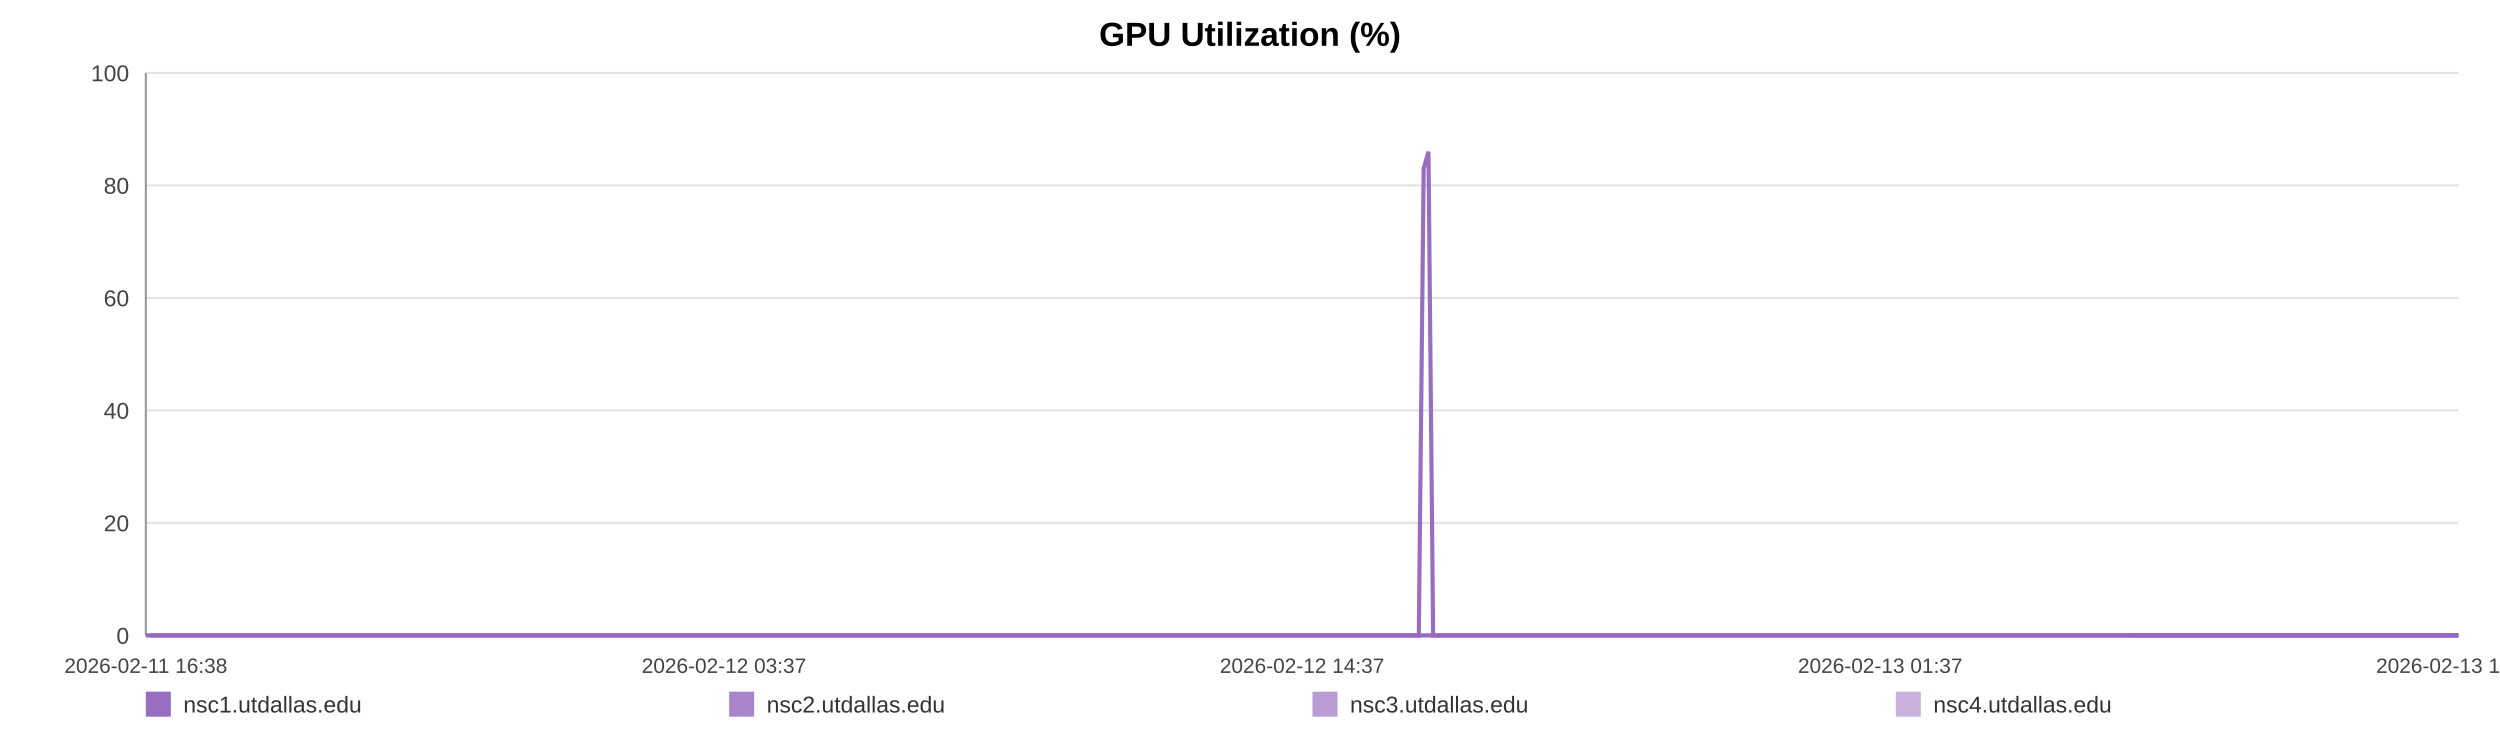
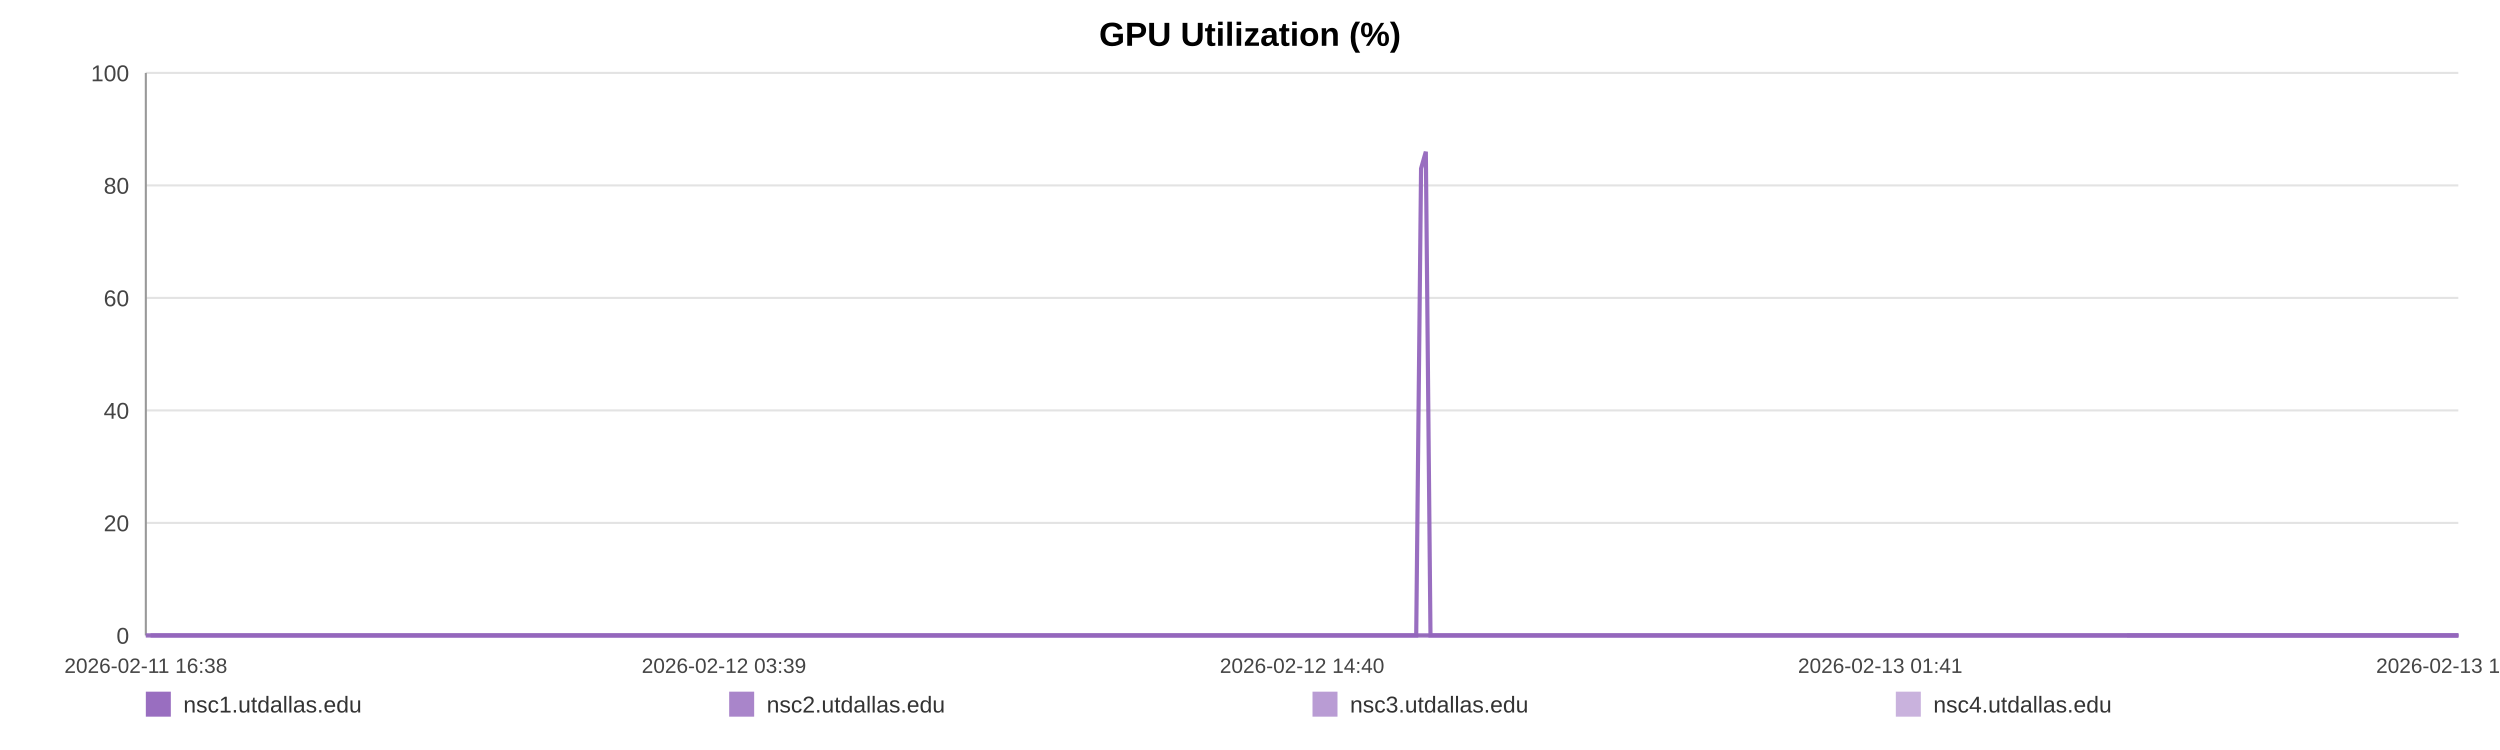
<svg xmlns="http://www.w3.org/2000/svg" width="1200" height="360" viewBox="0 0 1200 360" role="img" aria-label="GPU Utilization (%)">
  <rect width="100%" height="100%" fill="#ffffff" />
  <text x="600.0" y="22" text-anchor="middle" font-size="16" font-family="Arial, Helvetica, sans-serif" font-weight="bold">GPU Utilization (%)</text>
  <line x1="70" y1="35.00" x2="1180" y2="35.00" stroke="#e3e3e3" stroke-width="1" />
  <text x="62" y="39.00" text-anchor="end" font-size="11" fill="#444" font-family="Arial, Helvetica, sans-serif">100</text>
  <line x1="70" y1="89.00" x2="1180" y2="89.00" stroke="#e3e3e3" stroke-width="1" />
  <text x="62" y="93.00" text-anchor="end" font-size="11" fill="#444" font-family="Arial, Helvetica, sans-serif">80</text>
  <line x1="70" y1="143.00" x2="1180" y2="143.00" stroke="#e3e3e3" stroke-width="1" />
  <text x="62" y="147.00" text-anchor="end" font-size="11" fill="#444" font-family="Arial, Helvetica, sans-serif">60</text>
  <line x1="70" y1="197.00" x2="1180" y2="197.00" stroke="#e3e3e3" stroke-width="1" />
  <text x="62" y="201.00" text-anchor="end" font-size="11" fill="#444" font-family="Arial, Helvetica, sans-serif">40</text>
  <line x1="70" y1="251.00" x2="1180" y2="251.00" stroke="#e3e3e3" stroke-width="1" />
  <text x="62" y="255.00" text-anchor="end" font-size="11" fill="#444" font-family="Arial, Helvetica, sans-serif">20</text>
  <line x1="70" y1="305.00" x2="1180" y2="305.00" stroke="#e3e3e3" stroke-width="1" />
  <text x="62" y="309.00" text-anchor="end" font-size="11" fill="#444" font-family="Arial, Helvetica, sans-serif">0</text>
  <line x1="70" y1="35" x2="70" y2="305" stroke="#999" />
  <line x1="70" y1="305" x2="1180" y2="305" stroke="#999" />
  <text x="70.00" y="323" text-anchor="middle" font-size="10" fill="#444" font-family="Arial, Helvetica, sans-serif">2026-02-11 16:38</text>
-   <text x="347.50" y="323" text-anchor="middle" font-size="10" fill="#444" font-family="Arial, Helvetica, sans-serif">2026-02-12 03:37</text>
-   <text x="625.00" y="323" text-anchor="middle" font-size="10" fill="#444" font-family="Arial, Helvetica, sans-serif">2026-02-12 14:37</text>
-   <text x="902.50" y="323" text-anchor="middle" font-size="10" fill="#444" font-family="Arial, Helvetica, sans-serif">2026-02-13 01:37</text>
-   <text x="1180.00" y="323" text-anchor="middle" font-size="10" fill="#444" font-family="Arial, Helvetica, sans-serif">2026-02-13 12:37</text>
-   <polyline fill="none" stroke="#9467bd" stroke-opacity="0.95" stroke-width="2" points="72.26,305.00 74.53,305.00 76.79,305.00 79.06,305.00 81.35,305.00 83.59,305.00 85.86,305.00 88.31,305.00 90.56,305.00 92.81,305.00 95.06,305.00 97.36,305.00 99.61,305.00 101.86,305.00 105.93,305.00 109.44,305.00 111.73,305.00 114.05,305.00 116.31,305.00 118.56,305.00 120.78,305.00 123.06,305.00 125.32,305.00 127.60,305.00 129.88,305.00 132.18,305.00 134.45,305.00 136.72,305.00 139.10,305.00 141.38,305.00 143.64,305.00 145.96,305.00 148.22,305.00 150.49,305.00 152.82,305.00 155.06,305.00 157.33,305.00 159.63,305.00 161.87,305.00 164.13,305.00 166.37,305.00 168.63,305.00 170.90,305.00 173.15,305.00 175.46,305.00 177.74,305.00 179.98,305.00 182.24,305.00 184.52,305.00 186.79,305.00 189.37,305.00 191.64,305.00 193.89,305.00 196.14,305.00 198.39,305.00 200.63,305.00 202.88,305.00 205.15,305.00 207.41,305.00 209.71,305.00 211.97,305.00 214.20,305.00 216.48,305.00 218.77,305.00 221.03,305.00 223.30,305.00 225.54,305.00 227.78,305.00 230.03,305.00 232.27,305.00 234.53,305.00 236.79,305.00 239.04,305.00 241.30,305.00 243.57,305.00 245.81,305.00 248.08,305.00 250.33,305.00 252.58,305.00 254.90,305.00 257.15,305.00 259.41,305.00 261.69,305.00 263.94,305.00 266.21,305.00 268.46,305.00 270.70,305.00 272.94,305.00 275.22,305.00 277.50,305.00 279.76,305.00 282.04,305.00 284.27,305.00 286.54,305.00 288.79,305.00 291.05,305.00 293.29,305.00 295.55,305.00 297.80,305.00 300.07,305.00 302.34,305.00 304.60,305.00 306.87,305.00 309.16,305.00 311.44,305.00 313.69,305.00 315.94,305.00 318.20,305.00 320.45,305.00 322.73,305.00 325.00,305.00 327.25,305.00 329.51,305.00 331.78,305.00 334.05,305.00 336.33,305.00 338.63,305.00 340.88,305.00 343.14,305.00 345.41,305.00 347.66,305.00 349.92,305.00 352.20,305.00 354.65,305.00 356.90,305.00 359.19,305.00 361.45,305.00 363.69,305.00 365.93,305.00 368.16,305.00 370.41,305.00 372.68,305.00 374.93,305.00 377.18,305.00 379.44,305.00 381.70,305.00 383.94,305.00 386.25,305.00 388.50,305.00 390.75,305.00 393.00,305.00 395.27,305.00 397.52,305.00 399.79,305.00 402.06,305.00 404.32,305.00 406.58,305.00 408.84,305.00 411.08,305.00 413.33,305.00 415.59,305.00 417.85,305.00 420.12,305.00 422.40,305.00 424.67,305.00 426.92,305.00 429.21,305.00 431.47,305.00 433.72,305.00 435.99,305.00 438.25,305.00 440.55,305.00 442.84,305.00 445.09,305.00 447.36,305.00 449.60,305.00 451.85,305.00 454.10,305.00 456.37,305.00 458.62,305.00 460.85,305.00 463.10,305.00 465.39,305.00 467.65,305.00 469.92,305.00 472.18,305.00 474.49,305.00 476.75,305.00 479.01,305.00 481.26,305.00 483.50,305.00 485.96,305.00 488.27,305.00 490.51,305.00 492.76,305.00 494.99,305.00 497.26,305.00 499.52,305.00 501.79,305.00 504.06,305.00 506.31,305.00 508.56,305.00 510.83,305.00 513.14,305.00 515.39,305.00 517.64,305.00 519.89,305.00 522.18,305.00 524.48,305.00 526.80,305.00 529.04,305.00 531.30,305.00 533.57,305.00 535.82,305.00 538.09,305.00 540.35,305.00 542.64,305.00 544.89,305.00 547.14,305.00 549.42,305.00 551.69,305.00 553.94,305.00 556.21,305.00 558.50,305.00 560.76,305.00 563.01,305.00 565.25,305.00 567.50,305.00 569.77,305.00 572.02,305.00 574.27,305.00 576.53,305.00 578.77,305.00 581.02,305.00 583.30,305.00 585.57,305.00 587.84,305.00 590.13,305.00 592.39,305.00 594.67,305.00 596.92,305.00 599.19,305.00 601.45,305.00 603.71,305.00 605.97,305.00 608.29,305.00 610.55,305.00 612.82,305.00 615.09,305.00 617.34,305.00 619.61,305.00 621.84,305.00 624.10,305.00 626.38,305.00 628.64,305.00 630.90,305.00 633.17,305.00 635.45,305.00 637.70,305.00 639.97,305.00 642.24,305.00 644.53,305.00 646.78,305.00 649.04,305.00 651.31,305.00 653.60,305.00 655.87,305.00 658.13,305.00 660.38,305.00 662.89,305.00 665.17,305.00 667.43,305.00 669.70,305.00 671.98,305.00 674.25,305.00 676.52,305.00 678.79,305.00 681.03,305.00 683.36,80.90 685.66,72.80 687.90,305.00 690.16,305.00 692.42,305.00 694.68,305.00 696.95,305.00 699.30,305.00 701.56,305.00 703.82,305.00 706.11,305.00 708.55,305.00 710.81,305.00 713.66,305.00 717.48,305.00 719.80,305.00 722.11,305.00 724.37,305.00 726.58,305.00 728.83,305.00 731.13,305.00 733.40,305.00 735.68,305.00 738.03,305.00 740.37,305.00 742.77,305.00 745.04,305.00 747.31,305.00 749.57,305.00 751.86,305.00 754.15,305.00 756.44,305.00 758.69,305.00 760.94,305.00 763.30,305.00 765.58,305.00 767.81,305.00 770.08,305.00 772.38,305.00 774.73,305.00 777.01,305.00 779.27,305.00 781.60,305.00 783.76,305.00 786.01,305.00 788.32,305.00 790.57,305.00 792.87,305.00 795.20,305.00 797.47,305.00 799.73,305.00 802.02,305.00 804.31,305.00 806.57,305.00 808.83,305.00 811.07,305.00 813.35,305.00 815.62,305.00 817.86,305.00 820.56,305.00 823.22,305.00 825.90,305.00 828.53,305.00 831.11,305.00 833.72,305.00 836.40,305.00 839.03,305.00 841.31,305.00 843.54,305.00 845.80,305.00 848.05,305.00 850.32,305.00 852.56,305.00 854.81,305.00 857.06,305.00 859.32,305.00 861.58,305.00 863.84,305.00 866.09,305.00 868.34,305.00 870.59,305.00 872.84,305.00 875.09,305.00 877.36,305.00 879.59,305.00 881.86,305.00 884.14,305.00 886.38,305.00 888.62,305.00 890.87,305.00 893.13,305.00 895.39,305.00 897.66,305.00 899.91,305.00 902.17,305.00 904.43,305.00 906.68,305.00 908.94,305.00 911.20,305.00 913.44,305.00 915.70,305.00 917.92,305.00 920.15,305.00 922.41,305.00 924.66,305.00 926.90,305.00 929.15,305.00 931.40,305.00 933.66,305.00 935.89,305.00 938.13,305.00 940.35,305.00 942.69,305.00 945.12,305.00 947.39,305.00 949.65,305.00 951.90,305.00 954.15,305.00 956.39,305.00 958.63,305.00 960.88,305.00 963.55,305.00 966.20,305.00 968.83,305.00 971.48,305.00 974.14,305.00 976.78,305.00 979.47,305.00 982.21,305.00 984.68,305.00 987.11,305.00 989.37,305.00 991.66,305.00 993.92,305.00 996.16,305.00 998.41,305.00 1000.67,305.00 1002.92,305.00 1005.18,305.00 1007.42,305.00 1009.68,305.00 1011.95,305.00 1014.20,305.00 1016.49,305.00 1018.74,305.00 1020.99,305.00 1022.96,305.00 1025.30,305.00 1027.55,305.00 1029.87,305.00 1032.12,305.00 1034.37,305.00 1036.65,305.00 1038.93,305.00 1041.20,305.00 1043.48,305.00 1045.76,305.00 1048.06,305.00 1050.30,305.00 1052.54,305.00 1054.80,305.00 1057.04,305.00 1059.29,305.00 1061.53,305.00 1063.82,305.00 1066.07,305.00 1068.33,305.00 1070.59,305.00 1072.83,305.00 1075.11,305.00 1077.36,305.00 1079.64,305.00 1081.91,305.00 1084.17,305.00 1086.42,305.00 1088.70,305.00 1090.97,305.00 1093.30,305.00 1095.54,305.00 1097.79,305.00 1100.04,305.00 1102.28,305.00 1104.53,305.00 1106.82,305.00 1109.07,305.00 1111.31,305.00 1113.57,305.00 1115.81,305.00 1118.07,305.00 1120.34,305.00 1122.62,305.00 1124.88,305.00 1127.60,305.00 1129.92,305.00 1132.24,305.00 1134.52,305.00 1136.78,305.00 1139.08,305.00 1141.31,305.00 1143.56,305.00 1145.85,305.00 1148.12,305.00 1150.37,305.00 1152.65,305.00 1154.92,305.00 1157.17,305.00 1159.51,305.00 1161.81,305.00 1164.08,305.00 1166.34,305.00 1168.60,305.00 1170.86,305.00 1173.11,305.00 1175.37,305.00 1177.73,305.00 1180.00,305.00" />
-   <polyline fill="none" stroke="#9467bd" stroke-opacity="0.80" stroke-width="2" points="70.00,305.00 72.26,305.00 74.53,305.00 76.79,305.00 79.06,305.00 81.35,305.00 83.59,305.00 85.86,305.00 88.31,305.00 90.56,305.00 92.81,305.00 95.06,305.00 97.36,305.00 99.61,305.00 101.86,305.00 105.93,305.00 109.44,305.00 111.73,305.00 114.05,305.00 116.31,305.00 118.56,305.00 120.78,305.00 123.06,305.00 125.32,305.00 127.60,305.00 129.88,305.00 132.18,305.00 134.45,305.00 136.72,305.00 139.10,305.00 141.38,305.00 143.64,305.00 145.96,305.00 148.22,305.00 150.49,305.00 152.82,305.00 155.06,305.00 157.33,305.00 159.63,305.00 161.87,305.00 164.13,305.00 166.37,305.00 168.63,305.00 170.90,305.00 173.15,305.00 175.46,305.00 177.74,305.00 179.98,305.00 182.24,305.00 184.52,305.00 186.79,305.00 189.37,305.00 191.64,305.00 193.89,305.00 196.14,305.00 198.39,305.00 200.63,305.00 202.88,305.00 205.15,305.00 207.41,305.00 209.71,305.00 211.97,305.00 214.20,305.00 216.48,305.00 218.77,305.00 221.03,305.00 223.30,305.00 225.54,305.00 227.78,305.00 230.03,305.00 232.27,305.00 234.53,305.00 236.79,305.00 239.04,305.00 241.30,305.00 243.57,305.00 245.81,305.00 248.08,305.00 250.33,305.00 252.58,305.00 254.90,305.00 257.15,305.00 259.41,305.00 261.69,305.00 263.94,305.00 266.21,305.00 268.46,305.00 270.70,305.00 272.94,305.00 275.22,305.00 277.50,305.00 279.76,305.00 282.04,305.00 284.27,305.00 286.54,305.00 288.79,305.00 291.05,305.00 293.29,305.00 295.55,305.00 297.80,305.00 300.07,305.00 302.34,305.00 304.60,305.00 306.87,305.00 309.16,305.00 311.44,305.00 313.69,305.00 315.94,305.00 318.20,305.00 320.45,305.00 322.73,305.00 325.00,305.00 327.25,305.00 329.51,305.00 331.78,305.00 334.05,305.00 336.33,305.00 338.63,305.00 340.88,305.00 343.14,305.00 345.41,305.00 347.66,305.00 349.92,305.00 352.20,305.00 354.65,305.00 356.90,305.00 359.19,305.00 361.45,305.00 363.69,305.00 365.93,305.00 368.16,305.00 370.41,305.00 372.68,305.00 374.93,305.00 377.18,305.00 379.44,305.00 381.70,305.00 383.94,305.00 386.25,305.00 388.50,305.00 390.75,305.00 393.00,305.00 395.27,305.00 397.52,305.00 399.79,305.00 402.06,305.00 404.32,305.00 406.58,305.00 408.84,305.00 411.08,305.00 413.33,305.00 415.59,305.00 417.85,305.00 420.12,305.00 422.40,305.00 424.67,305.00 426.92,305.00 429.21,305.00 431.47,305.00 433.72,305.00 435.99,305.00 438.25,305.00 440.55,305.00 442.84,305.00 445.09,305.00 447.36,305.00 449.60,305.00 451.85,305.00 454.10,305.00 456.37,305.00 458.62,305.00 460.85,305.00 463.10,305.00 465.39,305.00 467.65,305.00 469.92,305.00 472.18,305.00 474.49,305.00 476.75,305.00 479.01,305.00 481.26,305.00 483.50,305.00 485.96,305.00 488.27,305.00 490.51,305.00 492.76,305.00 494.99,305.00 497.26,305.00 499.52,305.00 501.79,305.00 504.06,305.00 506.31,305.00 508.56,305.00 510.83,305.00 513.14,305.00 515.39,305.00 517.64,305.00 519.89,305.00 522.18,305.00 524.48,305.00 526.80,305.00 529.04,305.00 531.30,305.00 533.57,305.00 535.82,305.00 538.09,305.00 540.35,305.00 542.64,305.00 544.89,305.00 547.14,305.00 549.42,305.00 551.69,305.00 553.94,305.00 556.21,305.00 558.50,305.00 560.76,305.00 563.01,305.00 565.25,305.00 567.50,305.00 569.77,305.00 572.02,305.00 574.27,305.00 576.53,305.00 578.77,305.00 581.02,305.00 583.30,305.00 585.57,305.00 587.84,305.00 590.13,305.00 592.39,305.00 594.67,305.00 596.92,305.00 599.19,305.00 601.45,305.00 603.71,305.00 605.97,305.00 608.29,305.00 610.55,305.00 612.82,305.00 615.09,305.00 617.34,305.00 619.61,305.00 621.84,305.00 624.10,305.00 626.38,305.00 628.64,305.00 630.90,305.00 633.17,305.00 635.45,305.00 637.70,305.00 639.97,305.00 642.24,305.00 644.53,305.00 646.78,305.00 649.04,305.00 651.31,305.00 653.60,305.00 655.87,305.00 658.13,305.00 660.38,305.00 662.89,305.00 665.17,305.00 667.43,305.00 669.70,305.00 671.98,305.00 674.25,305.00 676.52,305.00 678.79,305.00 681.03,305.00 683.36,305.00 685.66,305.00 687.90,305.00 690.16,305.00 692.42,305.00 694.68,305.00 696.95,305.00 699.30,305.00 701.56,305.00 703.82,305.00 706.11,305.00 708.55,305.00 710.81,305.00 713.66,305.00 717.48,305.00 719.80,305.00 722.11,305.00 724.37,305.00 726.58,305.00 728.83,305.00 731.13,305.00 733.40,305.00 735.68,305.00 738.03,305.00 740.37,305.00 742.77,305.00 745.04,305.00 747.31,305.00 749.57,305.00 751.86,305.00 754.15,305.00 756.44,305.00 758.69,305.00 760.94,305.00 763.30,305.00 765.58,305.00 767.81,305.00 770.08,305.00 772.38,305.00 774.73,305.00 777.01,305.00 779.27,305.00 781.60,305.00 783.76,305.00 786.01,305.00 788.32,305.00 790.57,305.00 792.87,305.00 795.20,305.00 797.47,305.00 799.73,305.00 802.02,305.00 804.31,305.00 806.57,305.00 808.83,305.00 811.07,305.00 813.35,305.00 815.62,305.00 817.86,305.00 820.56,305.00 823.22,305.00 825.90,305.00 828.53,305.00 831.11,305.00 833.72,305.00 836.40,305.00 839.03,305.00 841.31,305.00 843.54,305.00 845.80,305.00 848.05,305.00 850.32,305.00 852.56,305.00 854.81,305.00 857.06,305.00 859.32,305.00 861.58,305.00 863.84,305.00 866.09,305.00 868.34,305.00 870.59,305.00 872.84,305.00 875.09,305.00 877.36,305.00 879.59,305.00 881.86,305.00 884.14,305.00 886.38,305.00 888.62,305.00 890.87,305.00 893.13,305.00 895.39,305.00 897.66,305.00 899.91,305.00 902.17,305.00 904.43,305.00 906.68,305.00 908.94,305.00 911.20,305.00 913.44,305.00 915.70,305.00 917.92,305.00 920.15,305.00 922.41,305.00 924.66,305.00 926.90,305.00 929.15,305.00 931.40,305.00 933.66,305.00 935.89,305.00 938.13,305.00 940.35,305.00 942.69,305.00 945.12,305.00 947.39,305.00 949.65,305.00 951.90,305.00 954.15,305.00 956.39,305.00 958.63,305.00 960.88,305.00 963.55,305.00 966.20,305.00 968.83,305.00 971.48,305.00 974.14,305.00 976.78,305.00 979.47,305.00 982.21,305.00 984.68,305.00 987.11,305.00 989.37,305.00 991.66,305.00 993.92,305.00 996.16,305.00 998.41,305.00 1000.67,305.00 1002.92,305.00 1005.18,305.00 1007.42,305.00 1009.68,305.00 1011.95,305.00 1014.20,305.00 1016.49,305.00 1018.74,305.00 1020.99,305.00 1022.96,305.00 1025.30,305.00 1027.55,305.00 1029.87,305.00 1032.12,305.00 1034.37,305.00 1036.65,305.00 1038.93,305.00 1041.20,305.00 1043.48,305.00 1045.76,305.00 1048.06,305.00 1050.30,305.00 1052.54,305.00 1054.80,305.00 1057.04,305.00 1059.29,305.00 1061.53,305.00 1063.82,305.00 1066.07,305.00 1068.33,305.00 1070.59,305.00 1072.83,305.00 1075.11,305.00 1077.36,305.00 1079.64,305.00 1081.91,305.00 1084.17,305.00 1086.42,305.00 1088.70,305.00 1090.97,305.00 1093.30,305.00 1095.54,305.00 1097.79,305.00 1100.04,305.00 1102.28,305.00 1104.53,305.00 1106.82,305.00 1109.07,305.00 1111.31,305.00 1113.57,305.00 1115.81,305.00 1118.07,305.00 1120.34,305.00 1122.62,305.00 1124.88,305.00 1127.60,305.00 1129.92,305.00 1132.24,305.00 1134.52,305.00 1136.78,305.00 1139.08,305.00 1141.31,305.00 1143.56,305.00 1145.85,305.00 1148.12,305.00 1150.37,305.00 1152.65,305.00 1154.92,305.00 1157.17,305.00 1159.51,305.00 1161.81,305.00 1164.08,305.00 1166.34,305.00 1168.60,305.00 1170.86,305.00 1173.11,305.00 1175.37,305.00 1177.73,305.00 1180.00,305.00" />
-   <polyline fill="none" stroke="#9467bd" stroke-opacity="0.65" stroke-width="2" points="1022.96,305.00 1025.30,305.00 1027.55,305.00 1029.87,305.00 1032.12,305.00 1034.37,305.00 1036.65,305.00 1038.93,305.00 1041.20,305.00 1043.48,305.00 1045.76,305.00 1048.06,305.00 1050.30,305.00 1052.54,305.00 1054.80,305.00 1057.04,305.00 1059.29,305.00 1061.53,305.00 1063.82,305.00 1066.07,305.00 1068.33,305.00 1070.59,305.00 1072.83,305.00 1075.11,305.00 1077.36,305.00 1079.64,305.00 1081.91,305.00 1084.17,305.00 1086.42,305.00 1088.70,305.00 1090.97,305.00 1093.30,305.00 1095.54,305.00 1097.79,305.00 1100.04,305.00 1102.28,305.00 1104.53,305.00 1106.82,305.00 1109.07,305.00 1111.31,305.00 1113.57,305.00 1115.81,305.00 1118.07,305.00 1120.34,305.00 1122.62,305.00 1124.88,305.00 1127.60,305.00 1129.92,305.00 1132.24,305.00 1134.52,305.00 1136.78,305.00 1139.08,305.00 1141.31,305.00 1143.56,305.00 1145.85,305.00 1148.12,305.00 1150.37,305.00 1152.65,305.00 1154.92,305.00 1157.17,305.00 1159.51,305.00 1161.81,305.00 1164.08,305.00 1166.34,305.00 1168.60,305.00 1170.86,305.00 1173.11,305.00 1175.37,305.00 1177.73,305.00 1180.00,305.00" />
-   <polyline fill="none" stroke="#9467bd" stroke-opacity="0.50" stroke-width="2" points="70.00,305.00 72.26,305.00 74.53,305.00 76.79,305.00 79.06,305.00 81.35,305.00 83.59,305.00 85.86,305.00 88.31,305.00 90.56,305.00 92.81,305.00 95.06,305.00 97.36,305.00 99.61,305.00 101.86,305.00 105.93,305.00 109.44,305.00 111.73,305.00 114.05,305.00 116.31,305.00 118.56,305.00 120.78,305.00 123.06,305.00 125.32,305.00 127.60,305.00 129.88,305.00 132.18,305.00 134.45,305.00 136.72,305.00 139.10,305.00 141.38,305.00 143.64,305.00 145.96,305.00 148.22,305.00 150.49,305.00 152.82,305.00 155.06,305.00 157.33,305.00 159.63,305.00 161.87,305.00 164.13,305.00 166.37,305.00 168.63,305.00 170.90,305.00 173.15,305.00 175.46,305.00 177.74,305.00 179.98,305.00 182.24,305.00 184.52,305.00 186.79,305.00 189.37,305.00 191.64,305.00 193.89,305.00 196.14,305.00 198.39,305.00 200.63,305.00 202.88,305.00 205.15,305.00 207.41,305.00 209.71,305.00 211.97,305.00 214.20,305.00 216.48,305.00 218.77,305.00 221.03,305.00 223.30,305.00 225.54,305.00 227.78,305.00 230.03,305.00 232.27,305.00 234.53,305.00 236.79,305.00 239.04,305.00 241.30,305.00 243.57,305.00 245.81,305.00 248.08,305.00 250.33,305.00 252.58,305.00 254.90,305.00 257.15,305.00 259.41,305.00 261.69,305.00 263.94,305.00 266.21,305.00 268.46,305.00 270.70,305.00 272.94,305.00 275.22,305.00 277.50,305.00 279.76,305.00 282.04,305.00 284.27,305.00 286.54,305.00 288.79,305.00 291.05,305.00 293.29,305.00 295.55,305.00 297.80,305.00 300.07,305.00 302.34,305.00 304.60,305.00 306.87,305.00 309.16,305.00 311.44,305.00 313.69,305.00 315.94,305.00 318.20,305.00 320.45,305.00 322.73,305.00 325.00,305.00 327.25,305.00 329.51,305.00 331.78,305.00 334.05,305.00 336.33,305.00 338.63,305.00 340.88,305.00 343.14,305.00 345.41,305.00 347.66,305.00 349.92,305.00 352.20,305.00 354.65,305.00 356.90,305.00 359.19,305.00 361.45,305.00 363.69,305.00 365.93,305.00 368.16,305.00 370.41,305.00 372.68,305.00 374.93,305.00 377.18,305.00 379.44,305.00 381.70,305.00 383.94,305.00 386.25,305.00 388.50,305.00 390.75,305.00 393.00,305.00 395.27,305.00 397.52,305.00 399.79,305.00 402.06,305.00 404.32,305.00 406.58,305.00 408.84,305.00 411.08,305.00 413.33,305.00 415.59,305.00 417.85,305.00 420.12,305.00 422.40,305.00 424.67,305.00 426.92,305.00 429.21,305.00 431.47,305.00 433.72,305.00 435.99,305.00 438.25,305.00 440.55,305.00 442.84,305.00 445.09,305.00 447.36,305.00 449.60,305.00 451.85,305.00 454.10,305.00 456.37,305.00 458.62,305.00 460.85,305.00 463.10,305.00 465.39,305.00 467.65,305.00 469.92,305.00 472.18,305.00 474.49,305.00 476.75,305.00 479.01,305.00 481.26,305.00 483.50,305.00 485.96,305.00 488.27,305.00 490.51,305.00 492.76,305.00 494.99,305.00 497.26,305.00 499.52,305.00 501.79,305.00 504.06,305.00 506.31,305.00 508.56,305.00 510.83,305.00 513.14,305.00 515.39,305.00 517.64,305.00 519.89,305.00 522.18,305.00 524.48,305.00 526.80,305.00 529.04,305.00 531.30,305.00 533.57,305.00 535.82,305.00 538.09,305.00 540.35,305.00 542.64,305.00 544.89,305.00 547.14,305.00 549.42,305.00 551.69,305.00 553.94,305.00 556.21,305.00 558.50,305.00 560.76,305.00 563.01,305.00 565.25,305.00 567.50,305.00 569.77,305.00 572.02,305.00 574.27,305.00 576.53,305.00 578.77,305.00 581.02,305.00 583.30,305.00 585.57,305.00 587.84,305.00 590.13,305.00 592.39,305.00 594.67,305.00 596.92,305.00 599.19,305.00 601.45,305.00 603.71,305.00 605.97,305.00 608.29,305.00 610.55,305.00 612.82,305.00 615.09,305.00 617.34,305.00 619.61,305.00 621.84,305.00 624.10,305.00 626.38,305.00 628.64,305.00 630.90,305.00 633.17,305.00 635.45,305.00 637.70,305.00 639.97,305.00 642.24,305.00 644.53,305.00 646.78,305.00 649.04,305.00 651.31,305.00 653.60,305.00 655.87,305.00 658.13,305.00 660.38,305.00 662.89,305.00 665.17,305.00 667.43,305.00 669.70,305.00 671.98,305.00 674.25,305.00 676.52,305.00 678.79,305.00 681.03,305.00 683.36,305.00 685.66,305.00 687.90,305.00 690.16,305.00 692.42,305.00 694.68,305.00 696.95,305.00 699.30,305.00 701.56,305.00 703.82,305.00 706.11,305.00 708.55,305.00 710.81,305.00 713.66,305.00 717.48,305.00 719.80,305.00 722.11,305.00 724.37,305.00 726.58,305.00 728.83,305.00 731.13,305.00 733.40,305.00 735.68,305.00 738.03,305.00 740.37,305.00 742.77,305.00 745.04,305.00 747.31,305.00 749.57,305.00 751.86,305.00 754.15,305.00 756.44,305.00 758.69,305.00 760.94,305.00 763.30,305.00 765.58,305.00 767.81,305.00 770.08,305.00 772.38,305.00 774.73,305.00 777.01,305.00 779.27,305.00 781.60,305.00 783.76,305.00 786.01,305.00 788.32,305.00 790.57,305.00 792.87,305.00 795.20,305.00 797.47,305.00 799.73,305.00 802.02,305.00 804.31,305.00 806.57,305.00 808.83,305.00 811.07,305.00 813.35,305.00 815.62,305.00 817.86,305.00 820.56,305.00 823.22,305.00 825.90,305.00 828.53,305.00 831.11,305.00 833.72,305.00 836.40,305.00 839.03,305.00 841.31,305.00 843.54,305.00 845.80,305.00 848.05,305.00 850.32,305.00 852.56,305.00 854.81,305.00 857.06,305.00 859.32,305.00 861.58,305.00 863.84,305.00 866.09,305.00 868.34,305.00 870.59,305.00 872.84,305.00 875.09,305.00 877.36,305.00 879.59,305.00 881.86,305.00 884.14,305.00 886.38,305.00 888.62,305.00 890.87,305.00 893.13,305.00 895.39,305.00 897.66,305.00 899.91,305.00 902.17,305.00 904.43,305.00 906.68,305.00 908.94,305.00 911.20,305.00 913.44,305.00 915.70,305.00 917.92,305.00 920.15,305.00 922.41,305.00 924.66,305.00 926.90,305.00 929.15,305.00 931.40,305.00 933.66,305.00 935.89,305.00 938.13,305.00 940.35,305.00 942.69,305.00 945.12,305.00 947.39,305.00 949.65,305.00 951.90,305.00 954.15,305.00 956.39,305.00 958.63,305.00 960.88,305.00 963.55,305.00 966.20,305.00 968.83,305.00 971.48,305.00 974.14,305.00 976.78,305.00 979.47,305.00 982.21,305.00 984.68,305.00 987.11,305.00 989.37,305.00 991.66,305.00 993.92,305.00 996.16,305.00 998.41,305.00 1000.67,305.00 1002.92,305.00 1005.18,305.00 1007.42,305.00 1009.68,305.00 1011.95,305.00 1014.20,305.00 1016.49,305.00 1018.74,305.00 1020.99,305.00 1022.96,305.00 1025.30,305.00 1027.55,305.00 1029.87,305.00 1032.12,305.00 1034.37,305.00 1036.65,305.00 1038.93,305.00 1041.20,305.00 1043.48,305.00 1045.76,305.00 1048.06,305.00 1050.30,305.00 1052.54,305.00 1054.80,305.00 1057.04,305.00 1059.29,305.00 1061.53,305.00 1063.82,305.00 1066.07,305.00 1068.33,305.00 1070.59,305.00 1072.83,305.00 1075.11,305.00 1077.36,305.00 1079.64,305.00 1081.91,305.00 1084.17,305.00 1086.42,305.00 1088.70,305.00 1090.97,305.00 1093.30,305.00 1095.54,305.00 1097.79,305.00 1100.04,305.00 1102.28,305.00 1104.53,305.00 1106.82,305.00 1109.07,305.00 1111.31,305.00 1113.57,305.00 1115.81,305.00 1118.07,305.00 1120.34,305.00 1122.62,305.00 1124.88,305.00 1127.60,305.00 1129.92,305.00 1132.24,305.00 1134.52,305.00 1136.78,305.00 1139.08,305.00 1141.31,305.00 1143.56,305.00 1145.85,305.00 1148.12,305.00 1150.37,305.00 1152.65,305.00 1154.92,305.00 1157.17,305.00 1159.51,305.00 1161.81,305.00 1164.08,305.00 1166.34,305.00 1168.60,305.00 1170.86,305.00 1173.11,305.00 1175.37,305.00 1177.73,305.00 1180.00,305.00" />
+   <text x="347.50" y="323" text-anchor="middle" font-size="10" fill="#444" font-family="Arial, Helvetica, sans-serif">2026-02-12 03:39</text>
+   <text x="625.00" y="323" text-anchor="middle" font-size="10" fill="#444" font-family="Arial, Helvetica, sans-serif">2026-02-12 14:40</text>
+   <text x="902.50" y="323" text-anchor="middle" font-size="10" fill="#444" font-family="Arial, Helvetica, sans-serif">2026-02-13 01:41</text>
+   <text x="1180.00" y="323" text-anchor="middle" font-size="10" fill="#444" font-family="Arial, Helvetica, sans-serif">2026-02-13 12:43</text>
+   <polyline fill="none" stroke="#9467bd" stroke-opacity="0.95" stroke-width="2" points="72.26,305.00 74.53,305.00 76.78,305.00 79.04,305.00 81.32,305.00 83.56,305.00 85.83,305.00 88.28,305.00 90.52,305.00 92.77,305.00 95.01,305.00 97.31,305.00 99.55,305.00 101.80,305.00 105.86,305.00 109.36,305.00 111.64,305.00 113.96,305.00 116.21,305.00 118.46,305.00 120.67,305.00 122.95,305.00 125.21,305.00 127.48,305.00 129.75,305.00 132.05,305.00 134.32,305.00 136.59,305.00 138.96,305.00 141.24,305.00 143.49,305.00 145.80,305.00 148.06,305.00 150.32,305.00 152.65,305.00 154.89,305.00 157.15,305.00 159.45,305.00 161.68,305.00 163.94,305.00 166.17,305.00 168.42,305.00 170.69,305.00 172.94,305.00 175.24,305.00 177.52,305.00 179.76,305.00 182.01,305.00 184.29,305.00 186.55,305.00 189.13,305.00 191.39,305.00 193.64,305.00 195.88,305.00 198.12,305.00 200.36,305.00 202.61,305.00 204.87,305.00 207.12,305.00 209.42,305.00 211.68,305.00 213.91,305.00 216.18,305.00 218.47,305.00 220.72,305.00 222.99,305.00 225.22,305.00 227.46,305.00 229.70,305.00 231.94,305.00 234.19,305.00 236.45,305.00 238.69,305.00 240.95,305.00 243.21,305.00 245.45,305.00 247.72,305.00 249.96,305.00 252.20,305.00 254.52,305.00 256.77,305.00 259.02,305.00 261.29,305.00 263.54,305.00 265.81,305.00 268.06,305.00 270.29,305.00 272.53,305.00 274.80,305.00 277.07,305.00 279.33,305.00 281.61,305.00 283.83,305.00 286.10,305.00 288.34,305.00 290.59,305.00 292.83,305.00 295.09,305.00 297.33,305.00 299.60,305.00 301.86,305.00 304.12,305.00 306.38,305.00 308.67,305.00 310.94,305.00 313.19,305.00 315.44,305.00 317.69,305.00 319.94,305.00 322.22,305.00 324.47,305.00 326.73,305.00 328.98,305.00 331.25,305.00 333.51,305.00 335.78,305.00 338.08,305.00 340.32,305.00 342.58,305.00 344.84,305.00 347.09,305.00 349.35,305.00 351.62,305.00 354.07,305.00 356.31,305.00 358.60,305.00 360.85,305.00 363.09,305.00 365.33,305.00 367.55,305.00 369.80,305.00 372.06,305.00 374.31,305.00 376.55,305.00 378.81,305.00 381.06,305.00 383.30,305.00 385.60,305.00 387.84,305.00 390.10,305.00 392.34,305.00 394.60,305.00 396.84,305.00 399.11,305.00 401.38,305.00 403.64,305.00 405.90,305.00 408.15,305.00 410.39,305.00 412.63,305.00 414.88,305.00 417.14,305.00 419.40,305.00 421.68,305.00 423.94,305.00 426.19,305.00 428.47,305.00 430.73,305.00 432.97,305.00 435.24,305.00 437.50,305.00 439.79,305.00 442.08,305.00 444.32,305.00 446.59,305.00 448.83,305.00 451.07,305.00 453.32,305.00 455.58,305.00 457.82,305.00 460.05,305.00 462.30,305.00 464.58,305.00 466.84,305.00 469.10,305.00 471.36,305.00 473.66,305.00 475.92,305.00 478.17,305.00 480.41,305.00 482.65,305.00 485.11,305.00 487.41,305.00 489.65,305.00 491.90,305.00 494.12,305.00 496.39,305.00 498.64,305.00 500.91,305.00 503.17,305.00 505.42,305.00 507.66,305.00 509.92,305.00 512.23,305.00 514.48,305.00 516.72,305.00 518.97,305.00 521.25,305.00 523.55,305.00 525.86,305.00 528.10,305.00 530.36,305.00 532.62,305.00 534.86,305.00 537.13,305.00 539.39,305.00 541.68,305.00 543.92,305.00 546.16,305.00 548.44,305.00 550.70,305.00 552.95,305.00 555.21,305.00 557.50,305.00 559.76,305.00 562.00,305.00 564.23,305.00 566.48,305.00 568.74,305.00 571.00,305.00 573.24,305.00 575.49,305.00 577.73,305.00 579.98,305.00 582.25,305.00 584.51,305.00 586.78,305.00 589.06,305.00 591.32,305.00 593.60,305.00 595.84,305.00 598.11,305.00 600.36,305.00 602.62,305.00 604.88,305.00 607.19,305.00 609.44,305.00 611.71,305.00 613.97,305.00 616.22,305.00 618.48,305.00 620.71,305.00 622.96,305.00 625.24,305.00 627.50,305.00 629.76,305.00 632.02,305.00 634.29,305.00 636.54,305.00 638.80,305.00 641.07,305.00 643.35,305.00 645.60,305.00 647.85,305.00 650.12,305.00 652.40,305.00 654.67,305.00 656.92,305.00 659.17,305.00 661.68,305.00 663.95,305.00 666.21,305.00 668.47,305.00 670.75,305.00 673.02,305.00 675.28,305.00 677.54,305.00 679.78,305.00 682.11,80.90 684.40,72.80 686.63,305.00 688.89,305.00 691.15,305.00 693.40,305.00 695.66,305.00 698.01,305.00 700.27,305.00 702.52,305.00 704.81,305.00 707.24,305.00 709.50,305.00 712.34,305.00 716.16,305.00 718.47,305.00 720.77,305.00 723.03,305.00 725.24,305.00 727.48,305.00 729.78,305.00 732.04,305.00 734.31,305.00 736.66,305.00 739.00,305.00 741.39,305.00 743.66,305.00 745.92,305.00 748.18,305.00 750.46,305.00 752.75,305.00 755.03,305.00 757.28,305.00 759.53,305.00 761.88,305.00 764.15,305.00 766.38,305.00 768.65,305.00 770.94,305.00 773.29,305.00 775.56,305.00 777.82,305.00 780.14,305.00 782.30,305.00 784.55,305.00 786.85,305.00 789.09,305.00 791.39,305.00 793.72,305.00 795.98,305.00 798.24,305.00 800.52,305.00 802.80,305.00 805.06,305.00 807.31,305.00 809.55,305.00 811.83,305.00 814.09,305.00 816.33,305.00 819.02,305.00 821.68,305.00 824.35,305.00 826.98,305.00 829.56,305.00 832.16,305.00 834.83,305.00 837.46,305.00 839.73,305.00 841.96,305.00 844.21,305.00 846.46,305.00 848.72,305.00 850.96,305.00 853.20,305.00 855.45,305.00 857.71,305.00 859.96,305.00 862.21,305.00 864.46,305.00 866.71,305.00 868.95,305.00 871.20,305.00 873.45,305.00 875.70,305.00 877.94,305.00 880.20,305.00 882.48,305.00 884.71,305.00 886.94,305.00 889.19,305.00 891.44,305.00 893.70,305.00 895.96,305.00 898.21,305.00 900.46,305.00 902.72,305.00 904.97,305.00 907.22,305.00 909.47,305.00 911.71,305.00 913.96,305.00 916.19,305.00 918.41,305.00 920.66,305.00 922.91,305.00 925.15,305.00 927.39,305.00 929.64,305.00 931.89,305.00 934.12,305.00 936.35,305.00 938.57,305.00 940.90,305.00 943.33,305.00 945.59,305.00 947.85,305.00 950.10,305.00 952.34,305.00 954.57,305.00 956.81,305.00 959.06,305.00 961.72,305.00 964.36,305.00 966.99,305.00 969.63,305.00 972.29,305.00 974.92,305.00 977.61,305.00 980.35,305.00 982.81,305.00 985.23,305.00 987.49,305.00 989.77,305.00 992.03,305.00 994.26,305.00 996.50,305.00 998.76,305.00 1001.01,305.00 1003.26,305.00 1005.50,305.00 1007.76,305.00 1010.02,305.00 1012.26,305.00 1014.55,305.00 1016.79,305.00 1019.04,305.00 1021.01,305.00 1023.34,305.00 1025.59,305.00 1027.90,305.00 1030.15,305.00 1032.40,305.00 1034.67,305.00 1036.94,305.00 1039.21,305.00 1041.49,305.00 1043.76,305.00 1046.06,305.00 1048.30,305.00 1050.53,305.00 1052.79,305.00 1055.02,305.00 1057.26,305.00 1059.50,305.00 1061.78,305.00 1064.03,305.00 1066.29,305.00 1068.54,305.00 1070.78,305.00 1073.05,305.00 1075.30,305.00 1077.57,305.00 1079.84,305.00 1082.09,305.00 1084.34,305.00 1086.62,305.00 1088.88,305.00 1091.21,305.00 1093.44,305.00 1095.68,305.00 1097.94,305.00 1100.17,305.00 1102.41,305.00 1104.69,305.00 1106.94,305.00 1109.18,305.00 1111.43,305.00 1113.67,305.00 1115.92,305.00 1118.19,305.00 1120.46,305.00 1122.72,305.00 1125.44,305.00 1127.75,305.00 1130.07,305.00 1132.34,305.00 1134.60,305.00 1136.89,305.00 1139.12,305.00 1141.36,305.00 1143.64,305.00 1145.92,305.00 1148.16,305.00 1150.43,305.00 1152.69,305.00 1154.95,305.00 1157.28,305.00 1159.58,305.00 1161.84,305.00 1164.09,305.00 1166.35,305.00 1168.61,305.00 1170.85,305.00 1173.11,305.00 1175.46,305.00 1177.73,305.00 1180.00,305.00" />
+   <polyline fill="none" stroke="#9467bd" stroke-opacity="0.80" stroke-width="2" points="70.00,305.00 72.26,305.00 74.53,305.00 76.78,305.00 79.04,305.00 81.32,305.00 83.56,305.00 85.83,305.00 88.28,305.00 90.52,305.00 92.77,305.00 95.01,305.00 97.31,305.00 99.55,305.00 101.80,305.00 105.86,305.00 109.36,305.00 111.64,305.00 113.96,305.00 116.21,305.00 118.46,305.00 120.67,305.00 122.95,305.00 125.21,305.00 127.48,305.00 129.75,305.00 132.05,305.00 134.32,305.00 136.59,305.00 138.96,305.00 141.24,305.00 143.49,305.00 145.80,305.00 148.06,305.00 150.32,305.00 152.65,305.00 154.89,305.00 157.15,305.00 159.45,305.00 161.68,305.00 163.94,305.00 166.17,305.00 168.42,305.00 170.69,305.00 172.94,305.00 175.24,305.00 177.52,305.00 179.76,305.00 182.01,305.00 184.29,305.00 186.55,305.00 189.13,305.00 191.39,305.00 193.64,305.00 195.88,305.00 198.12,305.00 200.36,305.00 202.61,305.00 204.87,305.00 207.12,305.00 209.42,305.00 211.68,305.00 213.91,305.00 216.18,305.00 218.47,305.00 220.72,305.00 222.99,305.00 225.22,305.00 227.46,305.00 229.70,305.00 231.94,305.00 234.19,305.00 236.45,305.00 238.69,305.00 240.95,305.00 243.21,305.00 245.45,305.00 247.72,305.00 249.96,305.00 252.20,305.00 254.52,305.00 256.77,305.00 259.02,305.00 261.29,305.00 263.54,305.00 265.81,305.00 268.06,305.00 270.29,305.00 272.53,305.00 274.80,305.00 277.07,305.00 279.33,305.00 281.61,305.00 283.83,305.00 286.10,305.00 288.34,305.00 290.59,305.00 292.83,305.00 295.09,305.00 297.33,305.00 299.60,305.00 301.86,305.00 304.12,305.00 306.38,305.00 308.67,305.00 310.94,305.00 313.19,305.00 315.44,305.00 317.69,305.00 319.94,305.00 322.22,305.00 324.47,305.00 326.73,305.00 328.98,305.00 331.25,305.00 333.51,305.00 335.78,305.00 338.08,305.00 340.32,305.00 342.58,305.00 344.84,305.00 347.09,305.00 349.35,305.00 351.62,305.00 354.07,305.00 356.31,305.00 358.60,305.00 360.85,305.00 363.09,305.00 365.33,305.00 367.55,305.00 369.80,305.00 372.06,305.00 374.31,305.00 376.55,305.00 378.81,305.00 381.06,305.00 383.30,305.00 385.60,305.00 387.84,305.00 390.10,305.00 392.34,305.00 394.60,305.00 396.84,305.00 399.11,305.00 401.38,305.00 403.64,305.00 405.90,305.00 408.15,305.00 410.39,305.00 412.63,305.00 414.88,305.00 417.14,305.00 419.40,305.00 421.68,305.00 423.94,305.00 426.19,305.00 428.47,305.00 430.73,305.00 432.97,305.00 435.24,305.00 437.50,305.00 439.79,305.00 442.08,305.00 444.32,305.00 446.59,305.00 448.83,305.00 451.07,305.00 453.32,305.00 455.58,305.00 457.82,305.00 460.05,305.00 462.30,305.00 464.58,305.00 466.84,305.00 469.10,305.00 471.36,305.00 473.66,305.00 475.92,305.00 478.17,305.00 480.41,305.00 482.65,305.00 485.11,305.00 487.41,305.00 489.65,305.00 491.90,305.00 494.12,305.00 496.39,305.00 498.64,305.00 500.91,305.00 503.17,305.00 505.42,305.00 507.66,305.00 509.92,305.00 512.23,305.00 514.48,305.00 516.72,305.00 518.97,305.00 521.25,305.00 523.55,305.00 525.86,305.00 528.10,305.00 530.36,305.00 532.62,305.00 534.86,305.00 537.13,305.00 539.39,305.00 541.68,305.00 543.92,305.00 546.16,305.00 548.44,305.00 550.70,305.00 552.95,305.00 555.21,305.00 557.50,305.00 559.76,305.00 562.00,305.00 564.23,305.00 566.48,305.00 568.74,305.00 571.00,305.00 573.24,305.00 575.49,305.00 577.73,305.00 579.98,305.00 582.25,305.00 584.51,305.00 586.78,305.00 589.06,305.00 591.32,305.00 593.60,305.00 595.84,305.00 598.11,305.00 600.36,305.00 602.62,305.00 604.88,305.00 607.19,305.00 609.44,305.00 611.71,305.00 613.97,305.00 616.22,305.00 618.48,305.00 620.71,305.00 622.96,305.00 625.24,305.00 627.50,305.00 629.76,305.00 632.02,305.00 634.29,305.00 636.54,305.00 638.80,305.00 641.07,305.00 643.35,305.00 645.60,305.00 647.85,305.00 650.12,305.00 652.40,305.00 654.67,305.00 656.92,305.00 659.17,305.00 661.68,305.00 663.95,305.00 666.21,305.00 668.47,305.00 670.75,305.00 673.02,305.00 675.28,305.00 677.54,305.00 679.78,305.00 682.11,305.00 684.40,305.00 686.63,305.00 688.89,305.00 691.15,305.00 693.40,305.00 695.66,305.00 698.01,305.00 700.27,305.00 702.52,305.00 704.81,305.00 707.24,305.00 709.50,305.00 712.34,305.00 716.16,305.00 718.47,305.00 720.77,305.00 723.03,305.00 725.24,305.00 727.48,305.00 729.78,305.00 732.04,305.00 734.31,305.00 736.66,305.00 739.00,305.00 741.39,305.00 743.66,305.00 745.92,305.00 748.18,305.00 750.46,305.00 752.75,305.00 755.03,305.00 757.28,305.00 759.53,305.00 761.88,305.00 764.15,305.00 766.38,305.00 768.65,305.00 770.94,305.00 773.29,305.00 775.56,305.00 777.82,305.00 780.14,305.00 782.30,305.00 784.55,305.00 786.85,305.00 789.09,305.00 791.39,305.00 793.72,305.00 795.98,305.00 798.24,305.00 800.52,305.00 802.80,305.00 805.06,305.00 807.31,305.00 809.55,305.00 811.83,305.00 814.09,305.00 816.33,305.00 819.02,305.00 821.68,305.00 824.35,305.00 826.98,305.00 829.56,305.00 832.16,305.00 834.83,305.00 837.46,305.00 839.73,305.00 841.96,305.00 844.21,305.00 846.46,305.00 848.72,305.00 850.96,305.00 853.20,305.00 855.45,305.00 857.71,305.00 859.96,305.00 862.21,305.00 864.46,305.00 866.71,305.00 868.95,305.00 871.20,305.00 873.45,305.00 875.70,305.00 877.94,305.00 880.20,305.00 882.48,305.00 884.71,305.00 886.94,305.00 889.19,305.00 891.44,305.00 893.70,305.00 895.96,305.00 898.21,305.00 900.46,305.00 902.72,305.00 904.97,305.00 907.22,305.00 909.47,305.00 911.71,305.00 913.96,305.00 916.19,305.00 918.41,305.00 920.66,305.00 922.91,305.00 925.15,305.00 927.39,305.00 929.64,305.00 931.89,305.00 934.12,305.00 936.35,305.00 938.57,305.00 940.90,305.00 943.33,305.00 945.59,305.00 947.85,305.00 950.10,305.00 952.34,305.00 954.57,305.00 956.81,305.00 959.06,305.00 961.72,305.00 964.36,305.00 966.99,305.00 969.63,305.00 972.29,305.00 974.92,305.00 977.61,305.00 980.35,305.00 982.81,305.00 985.23,305.00 987.49,305.00 989.77,305.00 992.03,305.00 994.26,305.00 996.50,305.00 998.76,305.00 1001.01,305.00 1003.26,305.00 1005.50,305.00 1007.76,305.00 1010.02,305.00 1012.26,305.00 1014.55,305.00 1016.79,305.00 1019.04,305.00 1021.01,305.00 1023.34,305.00 1025.59,305.00 1027.90,305.00 1030.15,305.00 1032.40,305.00 1034.67,305.00 1036.94,305.00 1039.21,305.00 1041.49,305.00 1043.76,305.00 1046.06,305.00 1048.30,305.00 1050.53,305.00 1052.79,305.00 1055.02,305.00 1057.26,305.00 1059.50,305.00 1061.78,305.00 1064.03,305.00 1066.29,305.00 1068.54,305.00 1070.78,305.00 1073.05,305.00 1075.30,305.00 1077.57,305.00 1079.84,305.00 1082.09,305.00 1084.34,305.00 1086.62,305.00 1088.88,305.00 1091.21,305.00 1093.44,305.00 1095.68,305.00 1097.94,305.00 1100.17,305.00 1102.41,305.00 1104.69,305.00 1106.94,305.00 1109.18,305.00 1111.43,305.00 1113.67,305.00 1115.92,305.00 1118.19,305.00 1120.46,305.00 1122.72,305.00 1125.44,305.00 1127.75,305.00 1130.07,305.00 1132.34,305.00 1134.60,305.00 1136.89,305.00 1139.12,305.00 1141.36,305.00 1143.64,305.00 1145.92,305.00 1148.16,305.00 1150.43,305.00 1152.69,305.00 1154.95,305.00 1157.28,305.00 1159.58,305.00 1161.84,305.00 1164.09,305.00 1166.35,305.00 1168.61,305.00 1170.85,305.00 1173.11,305.00 1175.46,305.00 1177.73,305.00 1180.00,305.00" />
+   <polyline fill="none" stroke="#9467bd" stroke-opacity="0.65" stroke-width="2" points="1021.01,305.00 1023.34,305.00 1025.59,305.00 1027.90,305.00 1030.15,305.00 1032.40,305.00 1034.67,305.00 1036.94,305.00 1039.21,305.00 1041.49,305.00 1043.76,305.00 1046.06,305.00 1048.30,305.00 1050.53,305.00 1052.79,305.00 1055.02,305.00 1057.26,305.00 1059.50,305.00 1061.78,305.00 1064.03,305.00 1066.29,305.00 1068.54,305.00 1070.78,305.00 1073.05,305.00 1075.30,305.00 1077.57,305.00 1079.84,305.00 1082.09,305.00 1084.34,305.00 1086.62,305.00 1088.88,305.00 1091.21,305.00 1093.44,305.00 1095.68,305.00 1097.94,305.00 1100.17,305.00 1102.41,305.00 1104.69,305.00 1106.94,305.00 1109.18,305.00 1111.43,305.00 1113.67,305.00 1115.92,305.00 1118.19,305.00 1120.46,305.00 1122.72,305.00 1125.44,305.00 1127.75,305.00 1130.07,305.00 1132.34,305.00 1134.60,305.00 1136.89,305.00 1139.12,305.00 1141.36,305.00 1143.64,305.00 1145.92,305.00 1148.16,305.00 1150.43,305.00 1152.69,305.00 1154.95,305.00 1157.28,305.00 1159.58,305.00 1161.84,305.00 1164.09,305.00 1166.35,305.00 1168.61,305.00 1170.85,305.00 1173.11,305.00 1175.46,305.00 1177.73,305.00 1180.00,305.00" />
+   <polyline fill="none" stroke="#9467bd" stroke-opacity="0.50" stroke-width="2" points="70.00,305.00 72.26,305.00 74.53,305.00 76.78,305.00 79.04,305.00 81.32,305.00 83.56,305.00 85.83,305.00 88.28,305.00 90.52,305.00 92.77,305.00 95.01,305.00 97.31,305.00 99.55,305.00 101.80,305.00 105.86,305.00 109.36,305.00 111.64,305.00 113.96,305.00 116.21,305.00 118.46,305.00 120.67,305.00 122.95,305.00 125.21,305.00 127.48,305.00 129.75,305.00 132.05,305.00 134.32,305.00 136.59,305.00 138.96,305.00 141.24,305.00 143.49,305.00 145.80,305.00 148.06,305.00 150.32,305.00 152.65,305.00 154.89,305.00 157.15,305.00 159.45,305.00 161.68,305.00 163.94,305.00 166.17,305.00 168.42,305.00 170.69,305.00 172.94,305.00 175.24,305.00 177.52,305.00 179.76,305.00 182.01,305.00 184.29,305.00 186.55,305.00 189.13,305.00 191.39,305.00 193.64,305.00 195.88,305.00 198.12,305.00 200.36,305.00 202.61,305.00 204.87,305.00 207.12,305.00 209.42,305.00 211.68,305.00 213.91,305.00 216.18,305.00 218.47,305.00 220.72,305.00 222.99,305.00 225.22,305.00 227.46,305.00 229.70,305.00 231.94,305.00 234.19,305.00 236.45,305.00 238.69,305.00 240.95,305.00 243.21,305.00 245.45,305.00 247.72,305.00 249.96,305.00 252.20,305.00 254.52,305.00 256.77,305.00 259.02,305.00 261.29,305.00 263.54,305.00 265.81,305.00 268.06,305.00 270.29,305.00 272.53,305.00 274.80,305.00 277.07,305.00 279.33,305.00 281.61,305.00 283.83,305.00 286.10,305.00 288.34,305.00 290.59,305.00 292.83,305.00 295.09,305.00 297.33,305.00 299.60,305.00 301.86,305.00 304.12,305.00 306.38,305.00 308.67,305.00 310.94,305.00 313.19,305.00 315.44,305.00 317.69,305.00 319.94,305.00 322.22,305.00 324.47,305.00 326.73,305.00 328.98,305.00 331.25,305.00 333.51,305.00 335.78,305.00 338.08,305.00 340.32,305.00 342.58,305.00 344.84,305.00 347.09,305.00 349.35,305.00 351.62,305.00 354.07,305.00 356.31,305.00 358.60,305.00 360.85,305.00 363.09,305.00 365.33,305.00 367.55,305.00 369.80,305.00 372.06,305.00 374.31,305.00 376.55,305.00 378.81,305.00 381.06,305.00 383.30,305.00 385.60,305.00 387.84,305.00 390.10,305.00 392.34,305.00 394.60,305.00 396.84,305.00 399.11,305.00 401.38,305.00 403.64,305.00 405.90,305.00 408.15,305.00 410.39,305.00 412.63,305.00 414.88,305.00 417.14,305.00 419.40,305.00 421.68,305.00 423.94,305.00 426.19,305.00 428.47,305.00 430.73,305.00 432.97,305.00 435.24,305.00 437.50,305.00 439.79,305.00 442.08,305.00 444.32,305.00 446.59,305.00 448.83,305.00 451.07,305.00 453.32,305.00 455.58,305.00 457.82,305.00 460.05,305.00 462.30,305.00 464.58,305.00 466.84,305.00 469.10,305.00 471.36,305.00 473.66,305.00 475.92,305.00 478.17,305.00 480.41,305.00 482.65,305.00 485.11,305.00 487.41,305.00 489.65,305.00 491.90,305.00 494.12,305.00 496.39,305.00 498.64,305.00 500.91,305.00 503.17,305.00 505.42,305.00 507.66,305.00 509.92,305.00 512.23,305.00 514.48,305.00 516.72,305.00 518.97,305.00 521.25,305.00 523.55,305.00 525.86,305.00 528.10,305.00 530.36,305.00 532.62,305.00 534.86,305.00 537.13,305.00 539.39,305.00 541.68,305.00 543.92,305.00 546.16,305.00 548.44,305.00 550.70,305.00 552.95,305.00 555.21,305.00 557.50,305.00 559.76,305.00 562.00,305.00 564.23,305.00 566.48,305.00 568.74,305.00 571.00,305.00 573.24,305.00 575.49,305.00 577.73,305.00 579.98,305.00 582.25,305.00 584.51,305.00 586.78,305.00 589.06,305.00 591.32,305.00 593.60,305.00 595.84,305.00 598.11,305.00 600.36,305.00 602.62,305.00 604.88,305.00 607.19,305.00 609.44,305.00 611.71,305.00 613.97,305.00 616.22,305.00 618.48,305.00 620.71,305.00 622.96,305.00 625.24,305.00 627.50,305.00 629.76,305.00 632.02,305.00 634.29,305.00 636.54,305.00 638.80,305.00 641.07,305.00 643.35,305.00 645.60,305.00 647.85,305.00 650.12,305.00 652.40,305.00 654.67,305.00 656.92,305.00 659.17,305.00 661.68,305.00 663.95,305.00 666.21,305.00 668.47,305.00 670.75,305.00 673.02,305.00 675.28,305.00 677.54,305.00 679.78,305.00 682.11,305.00 684.40,305.00 686.63,305.00 688.89,305.00 691.15,305.00 693.40,305.00 695.66,305.00 698.01,305.00 700.27,305.00 702.52,305.00 704.81,305.00 707.24,305.00 709.50,305.00 712.34,305.00 716.16,305.00 718.47,305.00 720.77,305.00 723.03,305.00 725.24,305.00 727.48,305.00 729.78,305.00 732.04,305.00 734.31,305.00 736.66,305.00 739.00,305.00 741.39,305.00 743.66,305.00 745.92,305.00 748.18,305.00 750.46,305.00 752.75,305.00 755.03,305.00 757.28,305.00 759.53,305.00 761.88,305.00 764.15,305.00 766.38,305.00 768.65,305.00 770.94,305.00 773.29,305.00 775.56,305.00 777.82,305.00 780.14,305.00 782.30,305.00 784.55,305.00 786.85,305.00 789.09,305.00 791.39,305.00 793.72,305.00 795.98,305.00 798.24,305.00 800.52,305.00 802.80,305.00 805.06,305.00 807.31,305.00 809.55,305.00 811.83,305.00 814.09,305.00 816.33,305.00 819.02,305.00 821.68,305.00 824.35,305.00 826.98,305.00 829.56,305.00 832.16,305.00 834.83,305.00 837.46,305.00 839.73,305.00 841.96,305.00 844.21,305.00 846.46,305.00 848.72,305.00 850.96,305.00 853.20,305.00 855.45,305.00 857.71,305.00 859.96,305.00 862.21,305.00 864.46,305.00 866.71,305.00 868.95,305.00 871.20,305.00 873.45,305.00 875.70,305.00 877.94,305.00 880.20,305.00 882.48,305.00 884.71,305.00 886.94,305.00 889.19,305.00 891.44,305.00 893.70,305.00 895.96,305.00 898.21,305.00 900.46,305.00 902.72,305.00 904.97,305.00 907.22,305.00 909.47,305.00 911.71,305.00 913.96,305.00 916.19,305.00 918.41,305.00 920.66,305.00 922.91,305.00 925.15,305.00 927.39,305.00 929.64,305.00 931.89,305.00 934.12,305.00 936.35,305.00 938.57,305.00 940.90,305.00 943.33,305.00 945.59,305.00 947.85,305.00 950.10,305.00 952.34,305.00 954.57,305.00 956.81,305.00 959.06,305.00 961.72,305.00 964.36,305.00 966.99,305.00 969.63,305.00 972.29,305.00 974.92,305.00 977.61,305.00 980.35,305.00 982.81,305.00 985.23,305.00 987.49,305.00 989.77,305.00 992.03,305.00 994.26,305.00 996.50,305.00 998.76,305.00 1001.01,305.00 1003.26,305.00 1005.50,305.00 1007.76,305.00 1010.02,305.00 1012.26,305.00 1014.55,305.00 1016.79,305.00 1019.04,305.00 1021.01,305.00 1023.34,305.00 1025.59,305.00 1027.90,305.00 1030.15,305.00 1032.40,305.00 1034.67,305.00 1036.94,305.00 1039.21,305.00 1041.49,305.00 1043.76,305.00 1046.06,305.00 1048.30,305.00 1050.53,305.00 1052.79,305.00 1055.02,305.00 1057.26,305.00 1059.50,305.00 1061.78,305.00 1064.03,305.00 1066.29,305.00 1068.54,305.00 1070.78,305.00 1073.05,305.00 1075.30,305.00 1077.57,305.00 1079.84,305.00 1082.09,305.00 1084.34,305.00 1086.62,305.00 1088.88,305.00 1091.21,305.00 1093.44,305.00 1095.68,305.00 1097.94,305.00 1100.17,305.00 1102.41,305.00 1104.69,305.00 1106.94,305.00 1109.18,305.00 1111.43,305.00 1113.67,305.00 1115.92,305.00 1118.19,305.00 1120.46,305.00 1122.72,305.00 1125.44,305.00 1127.75,305.00 1130.07,305.00 1132.34,305.00 1134.60,305.00 1136.89,305.00 1139.12,305.00 1141.36,305.00 1143.64,305.00 1145.92,305.00 1148.16,305.00 1150.43,305.00 1152.69,305.00 1154.95,305.00 1157.28,305.00 1159.58,305.00 1161.84,305.00 1164.09,305.00 1166.35,305.00 1168.61,305.00 1170.85,305.00 1173.11,305.00 1175.46,305.00 1177.73,305.00 1180.00,305.00" />
  <rect x="70" y="332" width="12" height="12" fill="#9467bd" fill-opacity="0.95" />
  <text x="88" y="342" font-size="11" fill="#333" font-family="Arial, Helvetica, sans-serif">nsc1.utdallas.edu</text>
  <rect x="350" y="332" width="12" height="12" fill="#9467bd" fill-opacity="0.80" />
  <text x="368" y="342" font-size="11" fill="#333" font-family="Arial, Helvetica, sans-serif">nsc2.utdallas.edu</text>
  <rect x="630" y="332" width="12" height="12" fill="#9467bd" fill-opacity="0.65" />
  <text x="648" y="342" font-size="11" fill="#333" font-family="Arial, Helvetica, sans-serif">nsc3.utdallas.edu</text>
  <rect x="910" y="332" width="12" height="12" fill="#9467bd" fill-opacity="0.50" />
  <text x="928" y="342" font-size="11" fill="#333" font-family="Arial, Helvetica, sans-serif">nsc4.utdallas.edu</text>
</svg>
